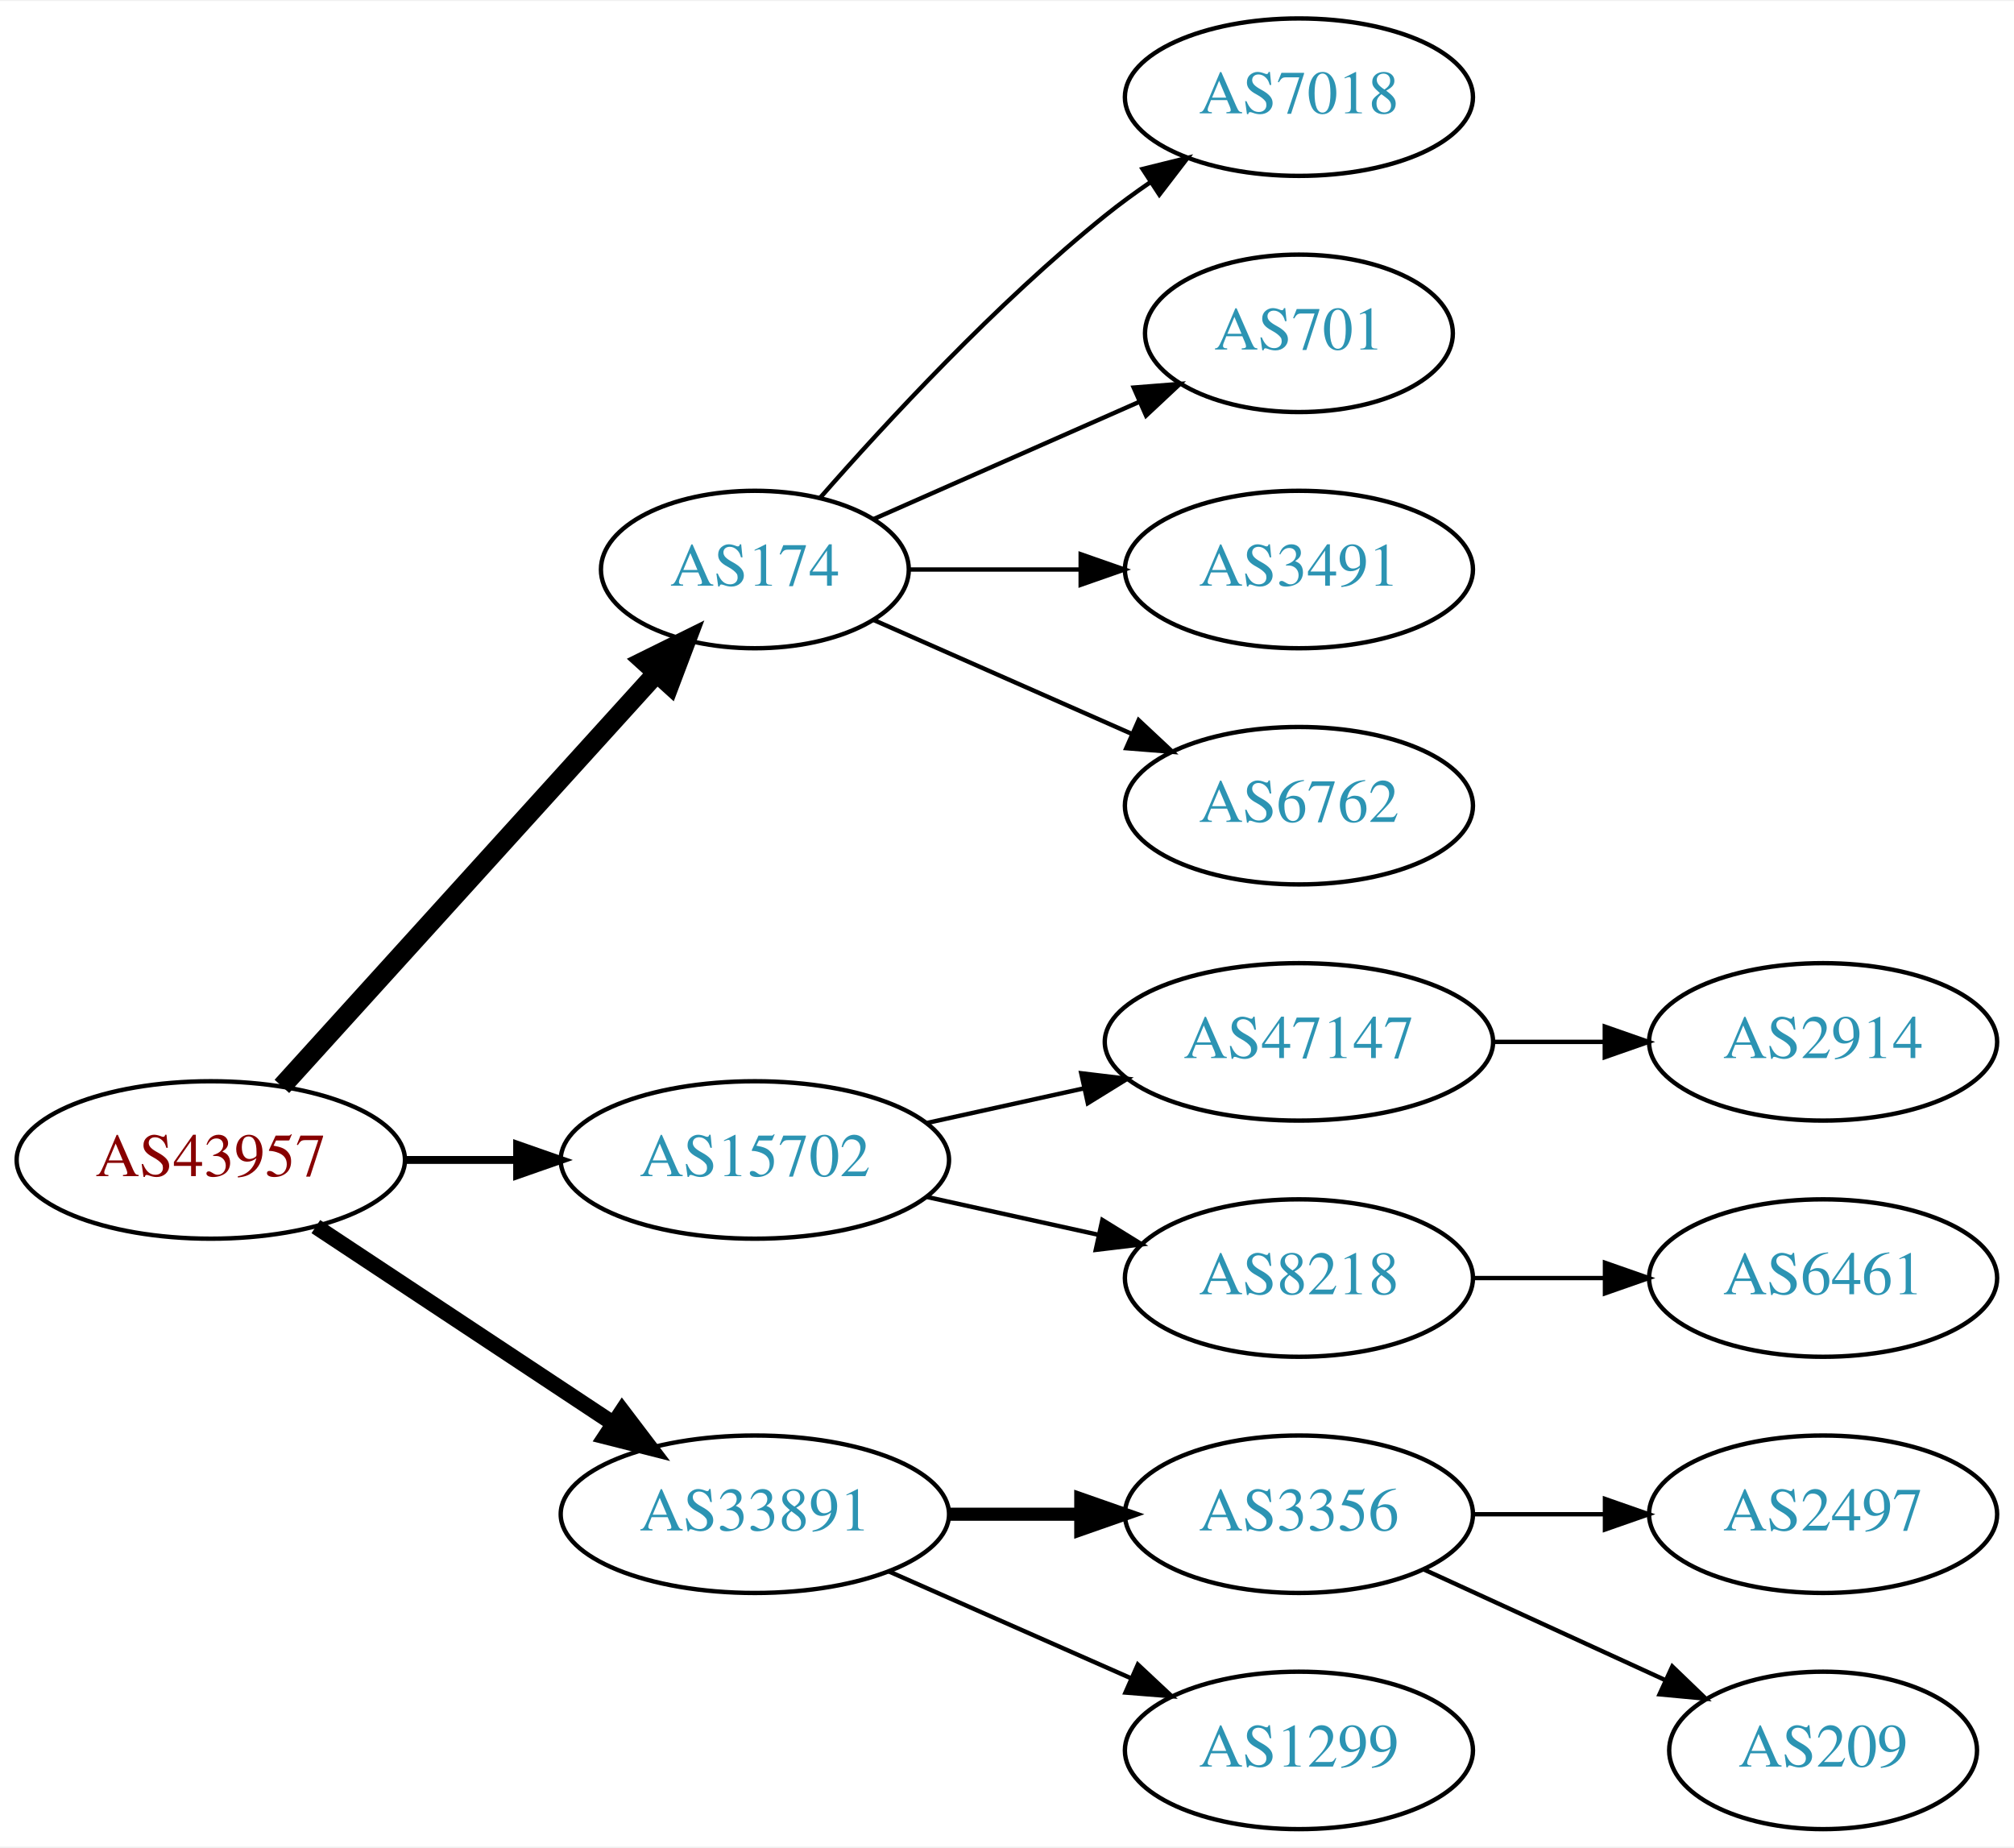
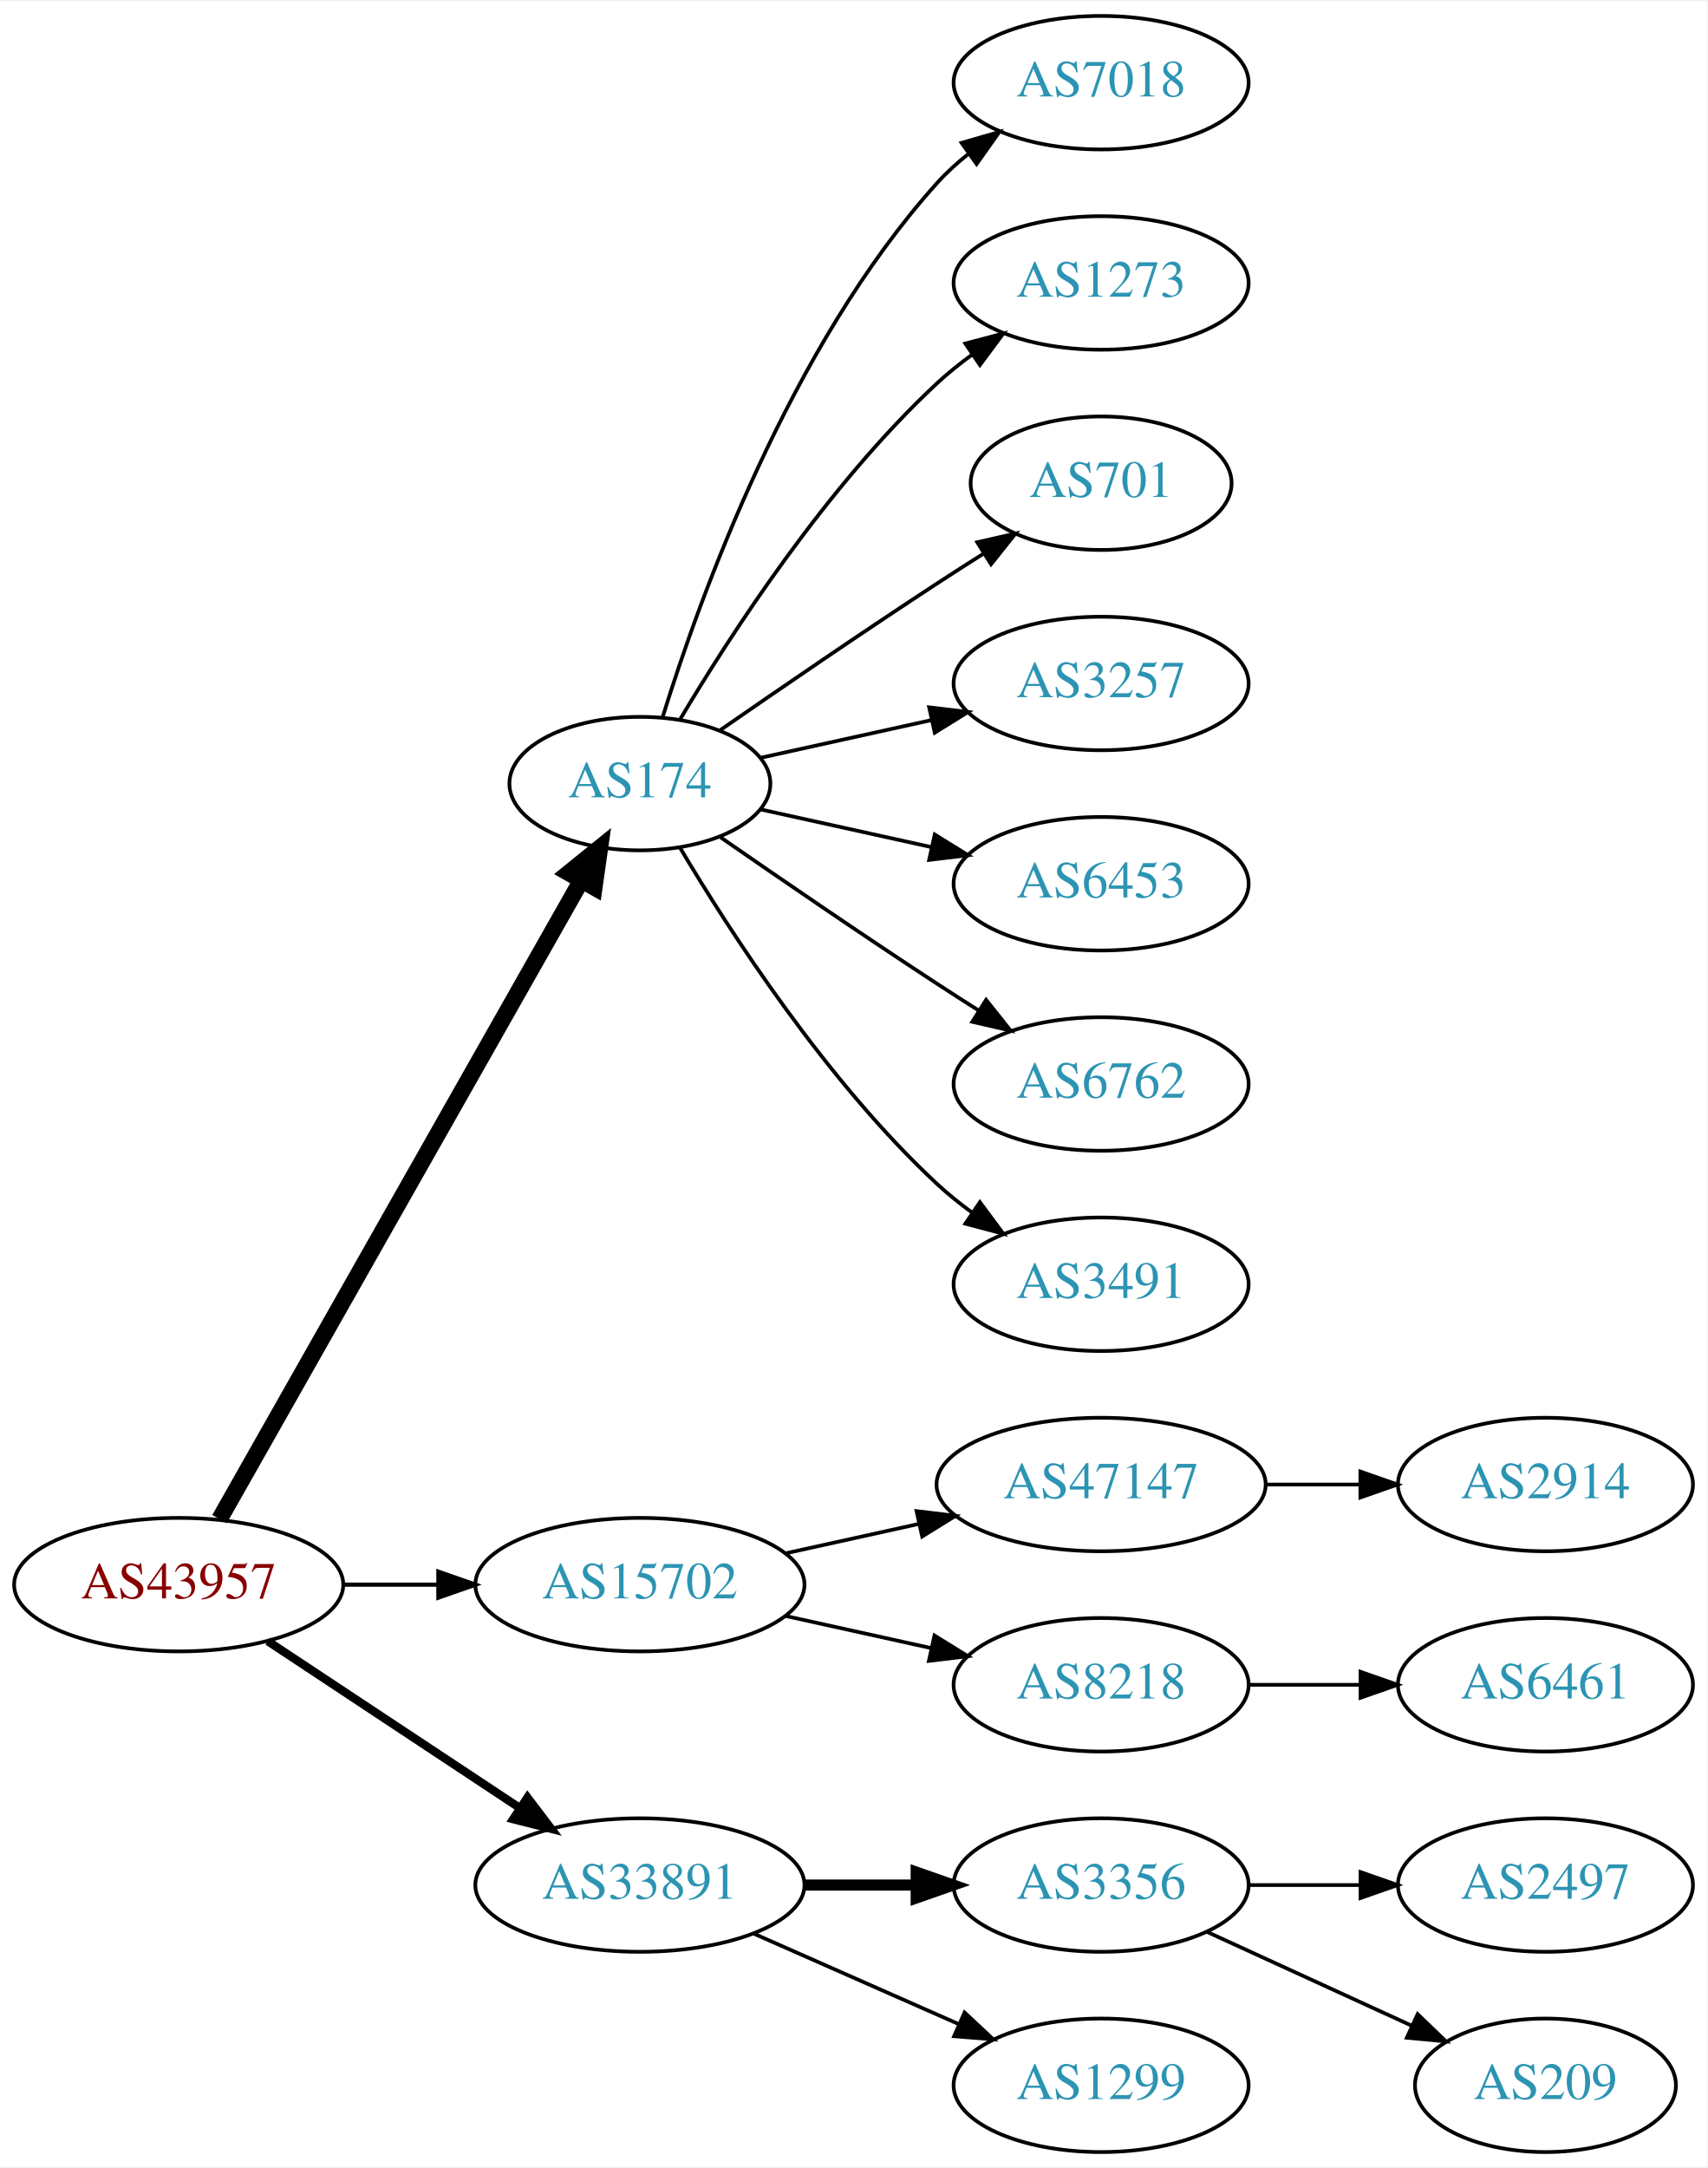
- <svg xmlns="http://www.w3.org/2000/svg" xmlns:xlink="http://www.w3.org/1999/xlink" width="460pt" height="422pt" viewBox="0.00 0.00 460.47 422.00">
-   <g id="graph0" class="graph" transform="scale(1 1) rotate(0) translate(4 418)">
-     <polygon fill="white" stroke="none" points="-4,4 -4,-418 456.469,-418 456.469,4 -4,4" />
+ <svg xmlns="http://www.w3.org/2000/svg" xmlns:xlink="http://www.w3.org/1999/xlink" width="460pt" height="584pt" viewBox="0.00 0.00 460.47 584.00">
+   <g id="graph0" class="graph" transform="scale(1 1) rotate(0) translate(4 580)">
+     <polygon fill="white" stroke="none" points="-4,4 -4,-580 456.469,-580 456.469,4 -4,4" />
    <g id="node1" class="node">
      <g id="a_node1">
        <a xlink:href="/asn/43957" xlink:title="AS43957 ~ WNT Telecommunication GmbH [AT]">
          <ellipse fill="#ffffff" stroke="black" cx="44.196" cy="-153" rx="44.393" ry="18" />
          <text text-anchor="middle" x="44.196" y="-149.3" font-family="Times,serif" font-size="14.00" fill="#880000">AS43957</text>
        </a>
      </g>
    </g>
    <g id="node2" class="node">
      <g id="a_node2">
        <a xlink:href="/asn/174" xlink:title="AS174 ~ Cogent Communications [US]">
-           <ellipse fill="#ffffff" stroke="black" cx="168.588" cy="-288" rx="35.194" ry="18" />
-           <text text-anchor="middle" x="168.588" y="-284.3" font-family="Times,serif" font-size="14.00" fill="#2c94b3">AS174</text>
+           <ellipse fill="#ffffff" stroke="black" cx="168.588" cy="-369" rx="35.194" ry="18" />
+           <text text-anchor="middle" x="168.588" y="-365.3" font-family="Times,serif" font-size="14.00" fill="#2c94b3">AS174</text>
        </a>
      </g>
    </g>
    <g id="edge1" class="edge">
-       <path fill="none" stroke="black" stroke-width="4.5" d="M60.45,-169.825C82.029,-193.628 121.571,-237.242 146.111,-264.31" />
-       <polygon fill="black" stroke="black" stroke-width="4.5" points="143.274,-267.043 152.908,-271.807 149.108,-261.754 143.274,-267.043" />
+       <path fill="none" stroke="black" stroke-width="4.5" d="M55.212,-170.676C76.745,-208.679 127.537,-298.316 152.794,-342.89" />
+       <polygon fill="black" stroke="black" stroke-width="4.5" points="149.42,-344.924 157.776,-351.683 156.272,-341.042 149.42,-344.924" />
    </g>
    <g id="node3" class="node">
      <g id="a_node3">
        <a xlink:href="/asn/15702" xlink:title="AS15702 ~ Onstage Online GmbH [AT]">
          <ellipse fill="#ffffff" stroke="black" cx="168.588" cy="-153" rx="44.393" ry="18" />
          <text text-anchor="middle" x="168.588" y="-149.3" font-family="Times,serif" font-size="14.00" fill="#2c94b3">AS15702</text>
        </a>
      </g>
    </g>
    <g id="edge2" class="edge">
-       <path fill="none" stroke="black" stroke-width="1.8" d="M88.692,-153C96.898,-153 105.569,-153 114.041,-153" />
-       <polygon fill="black" stroke="black" stroke-width="1.8" points="114.233,-156.5 124.233,-153 114.233,-149.5 114.233,-156.5" />
+       <path fill="none" stroke="black" stroke-width="1.125" d="M88.692,-153C96.898,-153 105.569,-153 114.041,-153" />
+       <polygon fill="black" stroke="black" stroke-width="1.125" points="114.233,-156.5 124.233,-153 114.233,-149.5 114.233,-156.5" />
    </g>
    <g id="node4" class="node">
      <g id="a_node4">
        <a xlink:href="/asn/33891" xlink:title="AS33891 ~ CORE-BACKBONE GMBH GLOBAL NETWORK [DE]">
          <ellipse fill="#ffffff" stroke="black" cx="168.588" cy="-72" rx="44.393" ry="18" />
          <text text-anchor="middle" x="168.588" y="-68.3" font-family="Times,serif" font-size="14.00" fill="#2c94b3">AS33891</text>
        </a>
      </g>
    </g>
    <g id="edge3" class="edge">
-       <path fill="none" stroke="black" stroke-width="3.6" d="M68.217,-137.765C87.449,-125.037 115.056,-106.766 136.294,-92.711" />
-       <polygon fill="black" stroke="black" stroke-width="3.6" points="138.263,-95.605 144.67,-87.167 134.4,-89.767 138.263,-95.605" />
+       <path fill="none" stroke="black" stroke-width="2.25" d="M68.217,-137.765C87.449,-125.037 115.056,-106.766 136.294,-92.711" />
+       <polygon fill="black" stroke="black" stroke-width="2.25" points="138.263,-95.605 144.67,-87.167 134.4,-89.767 138.263,-95.605" />
    </g>
    <g id="node5" class="node">
      <g id="a_node5">
        <a xlink:href="/asn/7018" xlink:title="AS7018 ~ AT&amp;T Services, Inc. [US]">
-           <ellipse fill="#ffffff" stroke="black" cx="292.98" cy="-396" rx="39.794" ry="18" />
-           <text text-anchor="middle" x="292.98" y="-392.3" font-family="Times,serif" font-size="14.00" fill="#2c94b3">AS7018</text>
+           <ellipse fill="#ffffff" stroke="black" cx="292.98" cy="-558" rx="39.794" ry="18" />
+           <text text-anchor="middle" x="292.98" y="-554.3" font-family="Times,serif" font-size="14.00" fill="#2c94b3">AS7018</text>
        </a>
      </g>
    </g>
    <g id="edge4" class="edge">
-       <path fill="none" stroke="black" d="M183.462,-304.345C198.532,-321.559 223.81,-348.901 248.784,-369 252.04,-371.62 255.565,-374.192 259.149,-376.646" />
-       <polygon fill="black" stroke="black" points="257.237,-379.577 267.522,-382.121 261.068,-373.719 257.237,-379.577" />
+       <path fill="none" stroke="black" d="M174.726,-386.94C184.629,-418.979 208.966,-486.812 248.784,-531 251.3,-533.792 254.172,-536.401 257.211,-538.812" />
+       <polygon fill="black" stroke="black" points="255.34,-541.776 265.519,-544.715 259.394,-536.07 255.34,-541.776" />
    </g>
    <g id="node6" class="node">
      <g id="a_node6">
-         <a xlink:href="/asn/701" xlink:title="AS701 ~ UUNET [US]">
-           <ellipse fill="#ffffff" stroke="black" cx="292.98" cy="-342" rx="35.194" ry="18" />
-           <text text-anchor="middle" x="292.98" y="-338.3" font-family="Times,serif" font-size="14.00" fill="#2c94b3">AS701</text>
+         <a xlink:href="/asn/1273" xlink:title="AS1273 ~ Vodafone Group PLC [EU]">
+           <ellipse fill="#ffffff" stroke="black" cx="292.98" cy="-504" rx="39.794" ry="18" />
+           <text text-anchor="middle" x="292.98" y="-500.3" font-family="Times,serif" font-size="14.00" fill="#2c94b3">AS1273</text>
        </a>
      </g>
    </g>
    <g id="edge5" class="edge">
-       <path fill="none" stroke="black" d="M195.844,-299.584C213.51,-307.379 237.018,-317.75 256.366,-326.287" />
-       <polygon fill="black" stroke="black" points="255.206,-329.6 265.768,-330.435 258.031,-323.196 255.206,-329.6" />
+       <path fill="none" stroke="black" d="M179.401,-386.279C192.907,-409.011 218.967,-449.314 248.784,-477 251.691,-479.699 254.904,-482.28 258.228,-484.703" />
+       <polygon fill="black" stroke="black" points="256.363,-487.667 266.606,-490.375 260.287,-481.87 256.363,-487.667" />
    </g>
    <g id="node7" class="node">
      <g id="a_node7">
-         <a xlink:href="/asn/3491" xlink:title="AS3491 ~ PCCW Global, Inc. [US]">
-           <ellipse fill="#ffffff" stroke="black" cx="292.98" cy="-288" rx="39.794" ry="18" />
-           <text text-anchor="middle" x="292.98" y="-284.3" font-family="Times,serif" font-size="14.00" fill="#2c94b3">AS3491</text>
+         <a xlink:href="/asn/701" xlink:title="AS701 ~ UUNET [US]">
+           <ellipse fill="#ffffff" stroke="black" cx="292.98" cy="-450" rx="35.194" ry="18" />
+           <text text-anchor="middle" x="292.98" y="-446.3" font-family="Times,serif" font-size="14.00" fill="#2c94b3">AS701</text>
        </a>
      </g>
    </g>
    <g id="edge6" class="edge">
-       <path fill="none" stroke="black" d="M204.007,-288C216.058,-288 229.834,-288 242.852,-288" />
-       <polygon fill="black" stroke="black" points="243.081,-291.5 253.081,-288 243.081,-284.5 243.081,-291.5" />
+       <path fill="none" stroke="black" d="M190.279,-383.44C206.17,-394.449 228.721,-409.897 248.784,-423 252.829,-425.642 257.114,-428.385 261.354,-431.067" />
+       <polygon fill="black" stroke="black" points="259.568,-434.079 269.898,-436.432 263.291,-428.15 259.568,-434.079" />
    </g>
    <g id="node8" class="node">
      <g id="a_node8">
-         <a xlink:href="/asn/6762" xlink:title="AS6762 ~ TELECOM ITALIA SPARKLE S.p.A. [IT]">
-           <ellipse fill="#ffffff" stroke="black" cx="292.98" cy="-234" rx="39.794" ry="18" />
-           <text text-anchor="middle" x="292.98" y="-230.3" font-family="Times,serif" font-size="14.00" fill="#2c94b3">AS6762</text>
+         <a xlink:href="/asn/3257" xlink:title="AS3257 ~ GTT [DE]">
+           <ellipse fill="#ffffff" stroke="black" cx="292.98" cy="-396" rx="39.794" ry="18" />
+           <text text-anchor="middle" x="292.98" y="-392.3" font-family="Times,serif" font-size="14.00" fill="#2c94b3">AS3257</text>
        </a>
      </g>
    </g>
    <g id="edge7" class="edge">
-       <path fill="none" stroke="black" d="M195.844,-276.416C213.03,-268.833 235.743,-258.812 254.777,-250.414" />
-       <polygon fill="black" stroke="black" points="256.329,-253.555 264.065,-246.316 253.503,-247.151 256.329,-253.555" />
+       <path fill="none" stroke="black" d="M201.107,-375.953C215.168,-379.055 231.986,-382.765 247.31,-386.146" />
+       <polygon fill="black" stroke="black" points="246.601,-389.573 257.12,-388.31 248.109,-382.738 246.601,-389.573" />
    </g>
    <g id="node9" class="node">
      <g id="a_node9">
+         <a xlink:href="/asn/6453" xlink:title="AS6453 ~ TATA COMMUNICATIONS (AMERICA) INC [US]">
+           <ellipse fill="#ffffff" stroke="black" cx="292.98" cy="-342" rx="39.794" ry="18" />
+           <text text-anchor="middle" x="292.98" y="-338.3" font-family="Times,serif" font-size="14.00" fill="#2c94b3">AS6453</text>
+         </a>
+       </g>
+     </g>
+     <g id="edge8" class="edge">
+       <path fill="none" stroke="black" d="M201.107,-362.047C215.168,-358.945 231.986,-355.235 247.31,-351.854" />
+       <polygon fill="black" stroke="black" points="248.109,-355.262 257.12,-349.69 246.601,-348.427 248.109,-355.262" />
+     </g>
+     <g id="node10" class="node">
+       <g id="a_node10">
+         <a xlink:href="/asn/6762" xlink:title="AS6762 ~ TELECOM ITALIA SPARKLE S.p.A. [IT]">
+           <ellipse fill="#ffffff" stroke="black" cx="292.98" cy="-288" rx="39.794" ry="18" />
+           <text text-anchor="middle" x="292.98" y="-284.3" font-family="Times,serif" font-size="14.00" fill="#2c94b3">AS6762</text>
+         </a>
+       </g>
+     </g>
+     <g id="edge9" class="edge">
+       <path fill="none" stroke="black" d="M190.279,-354.56C206.17,-343.551 228.721,-328.103 248.784,-315 252.366,-312.661 256.137,-310.241 259.897,-307.856" />
+       <polygon fill="black" stroke="black" points="261.959,-310.693 268.558,-302.404 258.23,-304.769 261.959,-310.693" />
+     </g>
+     <g id="node11" class="node">
+       <g id="a_node11">
+         <a xlink:href="/asn/3491" xlink:title="AS3491 ~ PCCW Global, Inc. [US]">
+           <ellipse fill="#ffffff" stroke="black" cx="292.98" cy="-234" rx="39.794" ry="18" />
+           <text text-anchor="middle" x="292.98" y="-230.3" font-family="Times,serif" font-size="14.00" fill="#2c94b3">AS3491</text>
+         </a>
+       </g>
+     </g>
+     <g id="edge10" class="edge">
+       <path fill="none" stroke="black" d="M179.401,-351.721C192.907,-328.989 218.967,-288.686 248.784,-261 251.691,-258.301 254.904,-255.72 258.228,-253.297" />
+       <polygon fill="black" stroke="black" points="260.287,-256.13 266.606,-247.625 256.363,-250.333 260.287,-256.13" />
+     </g>
+     <g id="node12" class="node">
+       <g id="a_node12">
        <a xlink:href="/asn/47147" xlink:title="AS47147 ~ ANEXIA Internetdienstleistungs GmbH [AT]">
          <ellipse fill="#ffffff" stroke="black" cx="292.98" cy="-180" rx="44.393" ry="18" />
          <text text-anchor="middle" x="292.98" y="-176.3" font-family="Times,serif" font-size="14.00" fill="#2c94b3">AS47147</text>
        </a>
      </g>
    </g>
-     <g id="edge8" class="edge">
+     <g id="edge11" class="edge">
      <path fill="none" stroke="black" d="M207.978,-161.469C219.37,-163.982 231.993,-166.767 243.917,-169.397" />
      <polygon fill="black" stroke="black" points="243.208,-172.825 253.727,-171.561 244.716,-165.989 243.208,-172.825" />
    </g>
-     <g id="node10" class="node">
-       <g id="a_node10">
+     <g id="node13" class="node">
+       <g id="a_node13">
        <a xlink:href="/asn/8218" xlink:title="AS8218 ~ legacy Neotelecoms [FR]">
          <ellipse fill="#ffffff" stroke="black" cx="292.98" cy="-126" rx="39.794" ry="18" />
          <text text-anchor="middle" x="292.98" y="-122.3" font-family="Times,serif" font-size="14.00" fill="#2c94b3">AS8218</text>
        </a>
      </g>
    </g>
-     <g id="edge9" class="edge">
+     <g id="edge12" class="edge">
      <path fill="none" stroke="black" d="M207.978,-144.531C220.369,-141.798 234.216,-138.743 247.036,-135.915" />
      <polygon fill="black" stroke="black" points="248.04,-139.278 257.051,-133.705 246.532,-132.442 248.04,-139.278" />
    </g>
-     <g id="node13" class="node">
-       <g id="a_node13">
+     <g id="node16" class="node">
+       <g id="a_node16">
        <a xlink:href="/asn/3356" xlink:title="AS3356 ~ Level 3 Parent, LLC [US]">
          <ellipse fill="#ffffff" stroke="black" cx="292.98" cy="-72" rx="39.794" ry="18" />
          <text text-anchor="middle" x="292.98" y="-68.3" font-family="Times,serif" font-size="14.00" fill="#2c94b3">AS3356</text>
        </a>
      </g>
    </g>
-     <g id="edge12" class="edge">
+     <g id="edge15" class="edge">
      <path fill="none" stroke="black" stroke-width="3" d="M213.084,-72C222.773,-72 233.11,-72 243.002,-72" />
      <polygon fill="black" stroke="black" stroke-width="3" points="243.105,-75.5 253.105,-72 243.105,-68.5 243.105,-75.5" />
    </g>
-     <g id="node14" class="node">
-       <g id="a_node14">
+     <g id="node17" class="node">
+       <g id="a_node17">
        <a xlink:href="/asn/1299" xlink:title="AS1299 ~ Telia Carrier [EU]">
          <ellipse fill="#ffffff" stroke="black" cx="292.98" cy="-18" rx="39.794" ry="18" />
          <text text-anchor="middle" x="292.98" y="-14.3" font-family="Times,serif" font-size="14.00" fill="#2c94b3">AS1299</text>
        </a>
      </g>
    </g>
-     <g id="edge13" class="edge">
+     <g id="edge16" class="edge">
      <path fill="none" stroke="black" d="M199.216,-58.928C215.81,-51.606 236.67,-42.403 254.403,-34.579" />
      <polygon fill="black" stroke="black" points="256.151,-37.634 263.887,-30.395 253.325,-31.23 256.151,-37.634" />
    </g>
-     <g id="node11" class="node">
-       <g id="a_node11">
+     <g id="node14" class="node">
+       <g id="a_node14">
        <a xlink:href="/asn/2914" xlink:title="AS2914 ~ NTT America, Inc. [US]">
          <ellipse fill="#ffffff" stroke="black" cx="412.823" cy="-180" rx="39.794" ry="18" />
          <text text-anchor="middle" x="412.823" y="-176.3" font-family="Times,serif" font-size="14.00" fill="#2c94b3">AS2914</text>
        </a>
      </g>
    </g>
-     <g id="edge10" class="edge">
+     <g id="edge13" class="edge">
      <path fill="none" stroke="black" d="M337.191,-180C345.504,-180 354.267,-180 362.749,-180" />
      <polygon fill="black" stroke="black" points="362.908,-183.5 372.908,-180 362.908,-176.5 362.908,-183.5" />
    </g>
-     <g id="node12" class="node">
-       <g id="a_node12">
+     <g id="node15" class="node">
+       <g id="a_node15">
        <a xlink:href="/asn/6461" xlink:title="AS6461 ~ Zayo Bandwidth [US]">
          <ellipse fill="#ffffff" stroke="black" cx="412.823" cy="-126" rx="39.794" ry="18" />
          <text text-anchor="middle" x="412.823" y="-122.3" font-family="Times,serif" font-size="14.00" fill="#2c94b3">AS6461</text>
        </a>
      </g>
    </g>
-     <g id="edge11" class="edge">
+     <g id="edge14" class="edge">
      <path fill="none" stroke="black" d="M332.893,-126C342.446,-126 352.796,-126 362.759,-126" />
      <polygon fill="black" stroke="black" points="362.951,-129.5 372.951,-126 362.951,-122.5 362.951,-129.5" />
    </g>
-     <g id="node15" class="node">
-       <g id="a_node15">
+     <g id="node18" class="node">
+       <g id="a_node18">
        <a xlink:href="/asn/2497" xlink:title="AS2497 ~ Internet Initiative Japan Inc. [JP]">
          <ellipse fill="#ffffff" stroke="black" cx="412.823" cy="-72" rx="39.794" ry="18" />
          <text text-anchor="middle" x="412.823" y="-68.3" font-family="Times,serif" font-size="14.00" fill="#2c94b3">AS2497</text>
        </a>
      </g>
    </g>
-     <g id="edge14" class="edge">
+     <g id="edge17" class="edge">
      <path fill="none" stroke="black" d="M332.893,-72C342.446,-72 352.796,-72 362.759,-72" />
      <polygon fill="black" stroke="black" points="362.951,-75.5 372.951,-72 362.951,-68.5 362.951,-75.5" />
    </g>
-     <g id="node16" class="node">
-       <g id="a_node16">
+     <g id="node19" class="node">
+       <g id="a_node19">
        <a xlink:href="/asn/209" xlink:title="AS209 ~ CenturyLink Communications, LLC [US]">
          <ellipse fill="#ffffff" stroke="black" cx="412.823" cy="-18" rx="35.194" ry="18" />
          <text text-anchor="middle" x="412.823" y="-14.3" font-family="Times,serif" font-size="14.00" fill="#2c94b3">AS209</text>
        </a>
      </g>
    </g>
-     <g id="edge15" class="edge">
+     <g id="edge18" class="edge">
      <path fill="none" stroke="black" d="M321.609,-59.339C338.025,-51.817 359.007,-42.202 376.604,-34.139" />
      <polygon fill="black" stroke="black" points="378.348,-37.189 385.981,-29.842 375.432,-30.826 378.348,-37.189" />
    </g>
  </g>
</svg>
